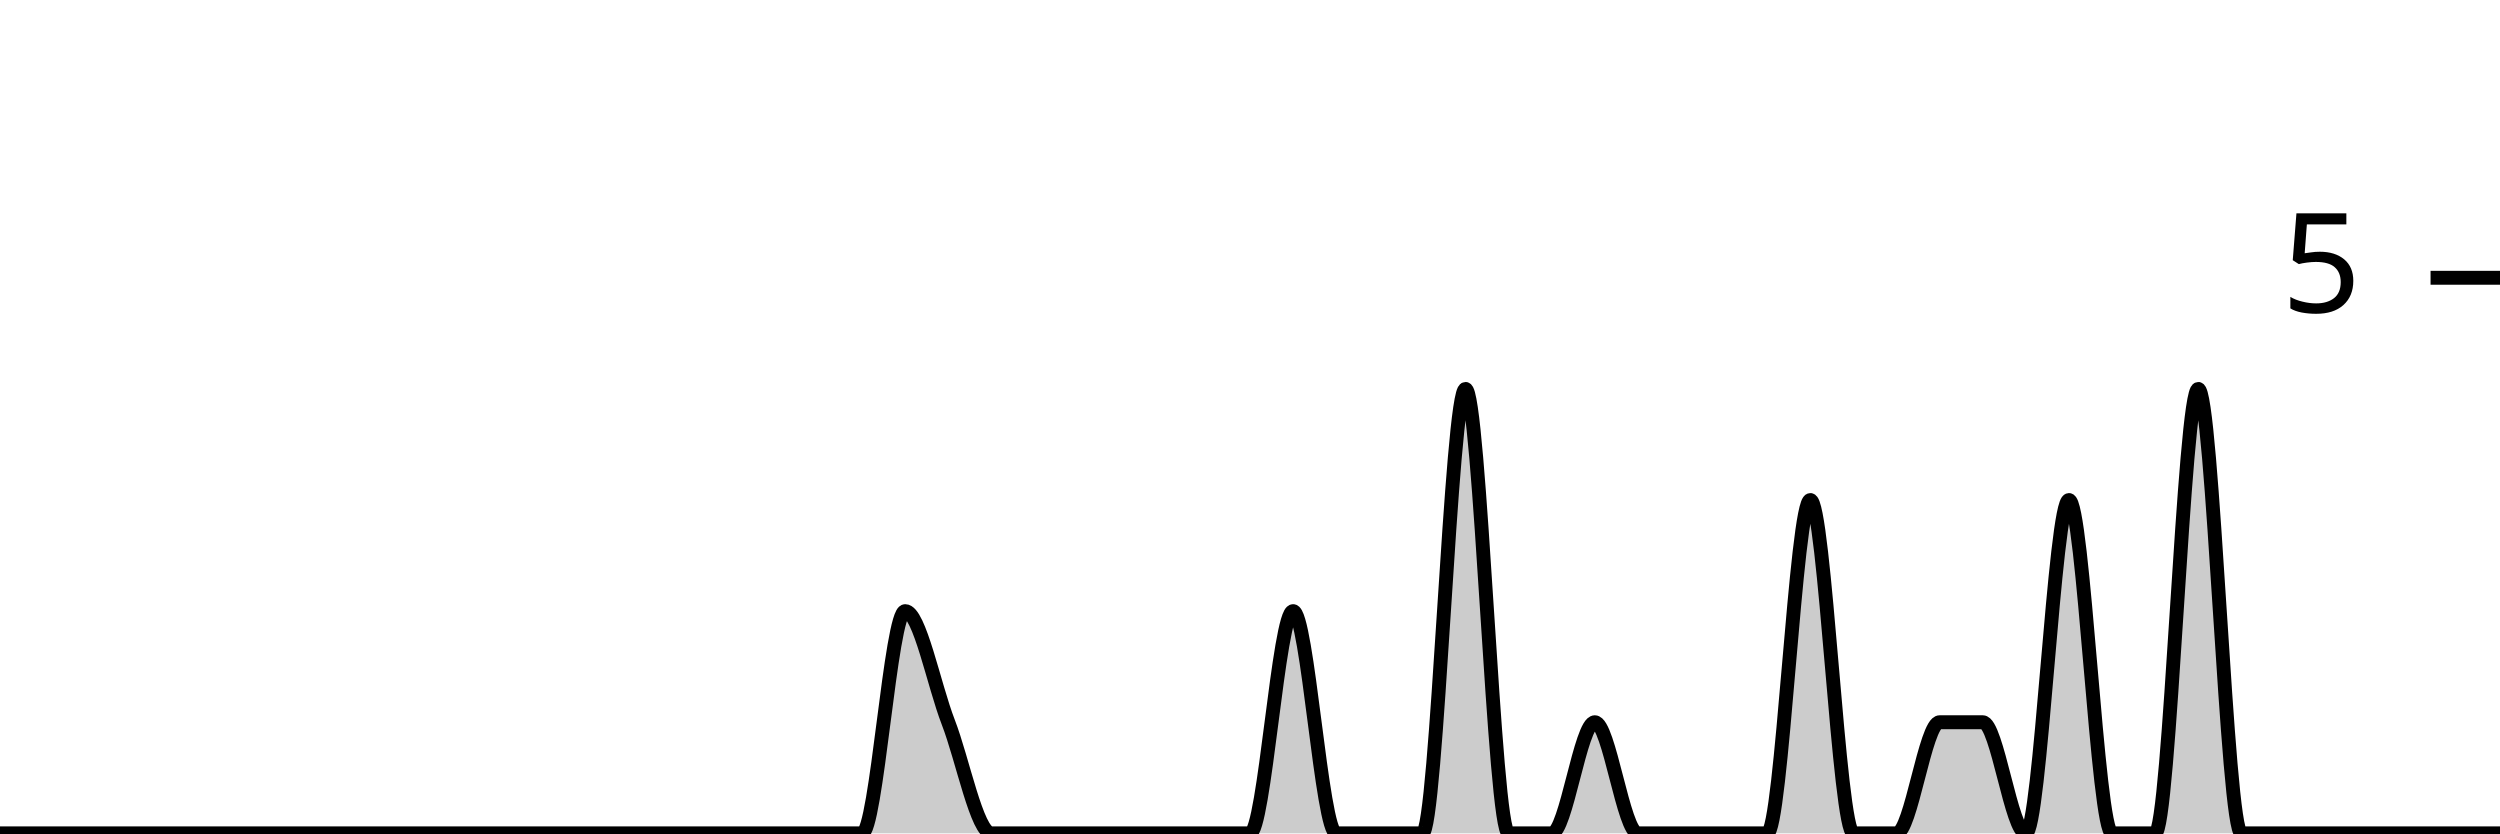
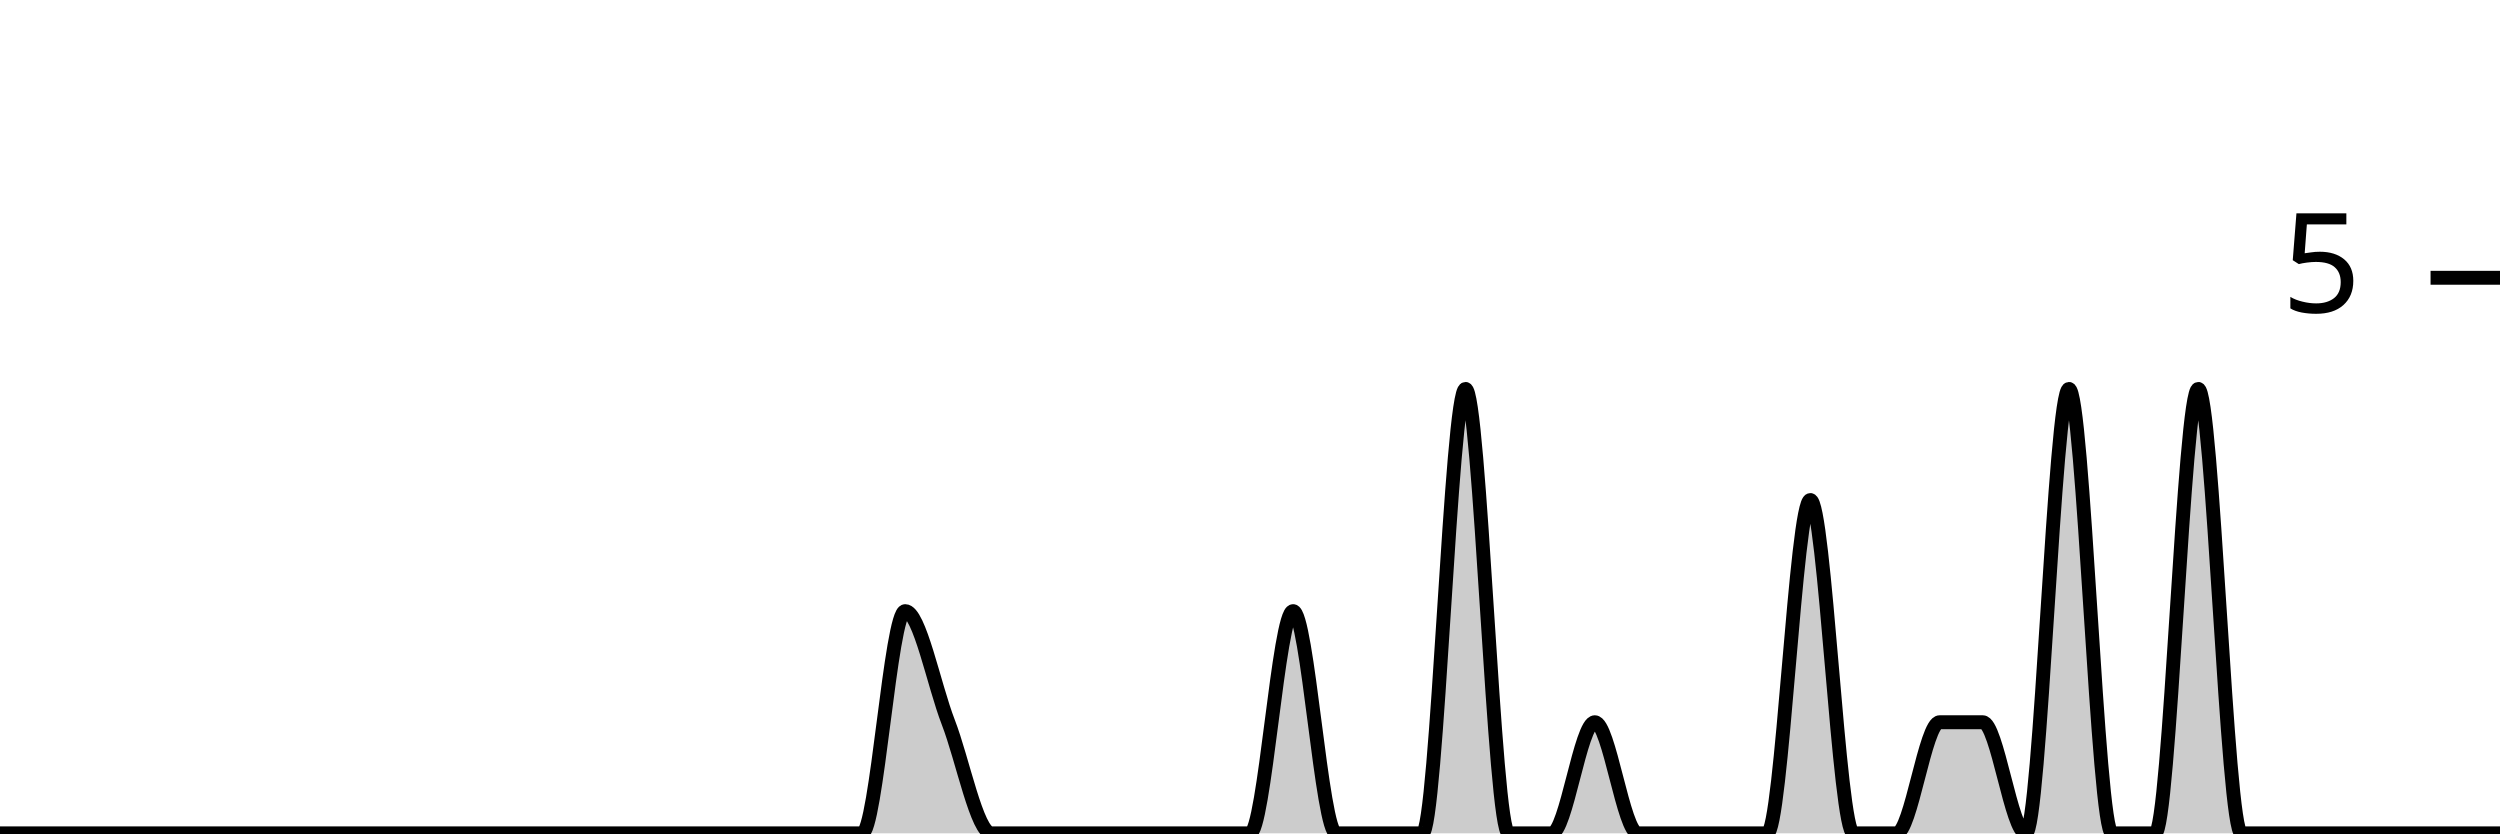
<svg xmlns="http://www.w3.org/2000/svg" viewBox="0 0 180 60">
  <g transform="translate(0,20)">
-     <path class="area" fill="rgba(0, 0, 0, 0.2)" d="M0,40C1.034,40,2.069,40,3.103,40C4.138,40,5.172,40,6.207,40C7.241,40,8.276,40,9.31,40C10.345,40,11.379,40,12.414,40C13.448,40,14.483,40,15.517,40C16.552,40,17.586,40,18.621,40C19.655,40,20.69,40,21.724,40C22.759,40,23.793,40,24.828,40C25.862,40,26.897,40,27.931,40C28.966,40,30,40,31.034,40C32.069,40,33.103,40,34.138,40C35.172,40,36.207,40,37.241,40C38.276,40,39.31,40,40.345,40C41.379,40,42.414,40,43.448,40C44.483,40,45.517,40,46.552,40C47.586,40,48.621,40,49.655,40C50.69,40,51.724,40,52.759,40C53.793,40,54.828,40,55.862,40C56.897,40,57.931,40,58.966,40C60,40,61.034,40,62.069,40C63.103,40,64.138,24,65.172,24C66.207,24,67.241,29.333,68.276,32C69.31,34.667,70.345,40,71.379,40C72.414,40,73.448,40,74.483,40C75.517,40,76.552,40,77.586,40C78.621,40,79.655,40,80.69,40C81.724,40,82.759,40,83.793,40C84.828,40,85.862,40,86.897,40C87.931,40,88.966,40,90,40C91.034,40,92.069,24,93.103,24C94.138,24,95.172,40,96.207,40C97.241,40,98.276,40,99.31,40C100.345,40,101.379,40,102.414,40C103.448,40,104.483,8,105.517,8C106.552,8,107.586,40,108.621,40C109.655,40,110.69,40,111.724,40C112.759,40,113.793,32,114.828,32C115.862,32,116.897,40,117.931,40C118.966,40,120,40,121.034,40C122.069,40,123.103,40,124.138,40C125.172,40,126.207,40,127.241,40C128.276,40,129.31,16,130.345,16C131.379,16,132.414,40,133.448,40C134.483,40,135.517,40,136.552,40C137.586,40,138.621,32,139.655,32C140.69,32,141.724,32,142.759,32C143.793,32,144.828,40,145.862,40C146.897,40,147.931,16,148.966,16C150,16,151.034,40,152.069,40C153.103,40,154.138,40,155.172,40C156.207,40,157.241,8,158.276,8C159.31,8,160.345,40,161.379,40C162.414,40,163.448,40,164.483,40C165.517,40,166.552,40,167.586,40C168.621,40,169.655,40,170.69,40C171.724,40,172.759,40,173.793,40C174.828,40,175.862,40,176.897,40C177.931,40,178.966,40,180,40L180,40C178.966,40,177.931,40,176.897,40C175.862,40,174.828,40,173.793,40C172.759,40,171.724,40,170.69,40C169.655,40,168.621,40,167.586,40C166.552,40,165.517,40,164.483,40C163.448,40,162.414,40,161.379,40C160.345,40,159.31,40,158.276,40C157.241,40,156.207,40,155.172,40C154.138,40,153.103,40,152.069,40C151.034,40,150,40,148.966,40C147.931,40,146.897,40,145.862,40C144.828,40,143.793,40,142.759,40C141.724,40,140.69,40,139.655,40C138.621,40,137.586,40,136.552,40C135.517,40,134.483,40,133.448,40C132.414,40,131.379,40,130.345,40C129.31,40,128.276,40,127.241,40C126.207,40,125.172,40,124.138,40C123.103,40,122.069,40,121.034,40C120,40,118.966,40,117.931,40C116.897,40,115.862,40,114.828,40C113.793,40,112.759,40,111.724,40C110.69,40,109.655,40,108.621,40C107.586,40,106.552,40,105.517,40C104.483,40,103.448,40,102.414,40C101.379,40,100.345,40,99.31,40C98.276,40,97.241,40,96.207,40C95.172,40,94.138,40,93.103,40C92.069,40,91.034,40,90,40C88.966,40,87.931,40,86.897,40C85.862,40,84.828,40,83.793,40C82.759,40,81.724,40,80.69,40C79.655,40,78.621,40,77.586,40C76.552,40,75.517,40,74.483,40C73.448,40,72.414,40,71.379,40C70.345,40,69.31,40,68.276,40C67.241,40,66.207,40,65.172,40C64.138,40,63.103,40,62.069,40C61.034,40,60,40,58.966,40C57.931,40,56.897,40,55.862,40C54.828,40,53.793,40,52.759,40C51.724,40,50.69,40,49.655,40C48.621,40,47.586,40,46.552,40C45.517,40,44.483,40,43.448,40C42.414,40,41.379,40,40.345,40C39.31,40,38.276,40,37.241,40C36.207,40,35.172,40,34.138,40C33.103,40,32.069,40,31.034,40C30,40,28.966,40,27.931,40C26.897,40,25.862,40,24.828,40C23.793,40,22.759,40,21.724,40C20.69,40,19.655,40,18.621,40C17.586,40,16.552,40,15.517,40C14.483,40,13.448,40,12.414,40C11.379,40,10.345,40,9.31,40C8.276,40,7.241,40,6.207,40C5.172,40,4.138,40,3.103,40C2.069,40,1.034,40,0,40Z" />
-     <path class="line" stroke="black" fill="none" d="M0,40C1.034,40,2.069,40,3.103,40C4.138,40,5.172,40,6.207,40C7.241,40,8.276,40,9.31,40C10.345,40,11.379,40,12.414,40C13.448,40,14.483,40,15.517,40C16.552,40,17.586,40,18.621,40C19.655,40,20.69,40,21.724,40C22.759,40,23.793,40,24.828,40C25.862,40,26.897,40,27.931,40C28.966,40,30,40,31.034,40C32.069,40,33.103,40,34.138,40C35.172,40,36.207,40,37.241,40C38.276,40,39.31,40,40.345,40C41.379,40,42.414,40,43.448,40C44.483,40,45.517,40,46.552,40C47.586,40,48.621,40,49.655,40C50.69,40,51.724,40,52.759,40C53.793,40,54.828,40,55.862,40C56.897,40,57.931,40,58.966,40C60,40,61.034,40,62.069,40C63.103,40,64.138,24,65.172,24C66.207,24,67.241,29.333,68.276,32C69.31,34.667,70.345,40,71.379,40C72.414,40,73.448,40,74.483,40C75.517,40,76.552,40,77.586,40C78.621,40,79.655,40,80.69,40C81.724,40,82.759,40,83.793,40C84.828,40,85.862,40,86.897,40C87.931,40,88.966,40,90,40C91.034,40,92.069,24,93.103,24C94.138,24,95.172,40,96.207,40C97.241,40,98.276,40,99.31,40C100.345,40,101.379,40,102.414,40C103.448,40,104.483,8,105.517,8C106.552,8,107.586,40,108.621,40C109.655,40,110.69,40,111.724,40C112.759,40,113.793,32,114.828,32C115.862,32,116.897,40,117.931,40C118.966,40,120,40,121.034,40C122.069,40,123.103,40,124.138,40C125.172,40,126.207,40,127.241,40C128.276,40,129.31,16,130.345,16C131.379,16,132.414,40,133.448,40C134.483,40,135.517,40,136.552,40C137.586,40,138.621,32,139.655,32C140.69,32,141.724,32,142.759,32C143.793,32,144.828,40,145.862,40C146.897,40,147.931,16,148.966,16C150,16,151.034,40,152.069,40C153.103,40,154.138,40,155.172,40C156.207,40,157.241,8,158.276,8C159.31,8,160.345,40,161.379,40C162.414,40,163.448,40,164.483,40C165.517,40,166.552,40,167.586,40C168.621,40,169.655,40,170.69,40C171.724,40,172.759,40,173.793,40C174.828,40,175.862,40,176.897,40C177.931,40,178.966,40,180,40" />
+     <path class="area" fill="rgba(0, 0, 0, 0.2)" d="M0,40C1.034,40,2.069,40,3.103,40C4.138,40,5.172,40,6.207,40C7.241,40,8.276,40,9.31,40C10.345,40,11.379,40,12.414,40C13.448,40,14.483,40,15.517,40C16.552,40,17.586,40,18.621,40C19.655,40,20.69,40,21.724,40C22.759,40,23.793,40,24.828,40C25.862,40,26.897,40,27.931,40C28.966,40,30,40,31.034,40C32.069,40,33.103,40,34.138,40C35.172,40,36.207,40,37.241,40C38.276,40,39.31,40,40.345,40C41.379,40,42.414,40,43.448,40C44.483,40,45.517,40,46.552,40C47.586,40,48.621,40,49.655,40C50.69,40,51.724,40,52.759,40C53.793,40,54.828,40,55.862,40C56.897,40,57.931,40,58.966,40C60,40,61.034,40,62.069,40C63.103,40,64.138,24,65.172,24C66.207,24,67.241,29.333,68.276,32C69.31,34.667,70.345,40,71.379,40C72.414,40,73.448,40,74.483,40C75.517,40,76.552,40,77.586,40C78.621,40,79.655,40,80.69,40C81.724,40,82.759,40,83.793,40C84.828,40,85.862,40,86.897,40C87.931,40,88.966,40,90,40C91.034,40,92.069,24,93.103,24C94.138,24,95.172,40,96.207,40C97.241,40,98.276,40,99.31,40C100.345,40,101.379,40,102.414,40C103.448,40,104.483,8,105.517,8C106.552,8,107.586,40,108.621,40C109.655,40,110.69,40,111.724,40C112.759,40,113.793,32,114.828,32C115.862,32,116.897,40,117.931,40C118.966,40,120,40,121.034,40C122.069,40,123.103,40,124.138,40C125.172,40,126.207,40,127.241,40C128.276,40,129.31,16,130.345,16C131.379,16,132.414,40,133.448,40C134.483,40,135.517,40,136.552,40C137.586,40,138.621,32,139.655,32C140.69,32,141.724,32,142.759,32C143.793,32,144.828,40,145.862,40C146.897,40,147.931,8,148.966,8C150,8,151.034,40,152.069,40C153.103,40,154.138,40,155.172,40C156.207,40,157.241,8,158.276,8C159.31,8,160.345,40,161.379,40C162.414,40,163.448,40,164.483,40C165.517,40,166.552,40,167.586,40C168.621,40,169.655,40,170.69,40C171.724,40,172.759,40,173.793,40C174.828,40,175.862,40,176.897,40C177.931,40,178.966,40,180,40L180,40C178.966,40,177.931,40,176.897,40C175.862,40,174.828,40,173.793,40C172.759,40,171.724,40,170.69,40C169.655,40,168.621,40,167.586,40C166.552,40,165.517,40,164.483,40C163.448,40,162.414,40,161.379,40C160.345,40,159.31,40,158.276,40C157.241,40,156.207,40,155.172,40C154.138,40,153.103,40,152.069,40C151.034,40,150,40,148.966,40C147.931,40,146.897,40,145.862,40C144.828,40,143.793,40,142.759,40C141.724,40,140.69,40,139.655,40C138.621,40,137.586,40,136.552,40C135.517,40,134.483,40,133.448,40C132.414,40,131.379,40,130.345,40C129.31,40,128.276,40,127.241,40C126.207,40,125.172,40,124.138,40C123.103,40,122.069,40,121.034,40C120,40,118.966,40,117.931,40C116.897,40,115.862,40,114.828,40C113.793,40,112.759,40,111.724,40C110.69,40,109.655,40,108.621,40C107.586,40,106.552,40,105.517,40C104.483,40,103.448,40,102.414,40C101.379,40,100.345,40,99.31,40C98.276,40,97.241,40,96.207,40C95.172,40,94.138,40,93.103,40C92.069,40,91.034,40,90,40C88.966,40,87.931,40,86.897,40C85.862,40,84.828,40,83.793,40C82.759,40,81.724,40,80.69,40C79.655,40,78.621,40,77.586,40C76.552,40,75.517,40,74.483,40C73.448,40,72.414,40,71.379,40C70.345,40,69.31,40,68.276,40C67.241,40,66.207,40,65.172,40C64.138,40,63.103,40,62.069,40C61.034,40,60,40,58.966,40C57.931,40,56.897,40,55.862,40C54.828,40,53.793,40,52.759,40C51.724,40,50.69,40,49.655,40C48.621,40,47.586,40,46.552,40C45.517,40,44.483,40,43.448,40C42.414,40,41.379,40,40.345,40C39.31,40,38.276,40,37.241,40C36.207,40,35.172,40,34.138,40C33.103,40,32.069,40,31.034,40C30,40,28.966,40,27.931,40C26.897,40,25.862,40,24.828,40C23.793,40,22.759,40,21.724,40C20.69,40,19.655,40,18.621,40C17.586,40,16.552,40,15.517,40C14.483,40,13.448,40,12.414,40C11.379,40,10.345,40,9.31,40C8.276,40,7.241,40,6.207,40C5.172,40,4.138,40,3.103,40C2.069,40,1.034,40,0,40Z" />
+     <path class="line" stroke="black" fill="none" d="M0,40C1.034,40,2.069,40,3.103,40C4.138,40,5.172,40,6.207,40C7.241,40,8.276,40,9.31,40C10.345,40,11.379,40,12.414,40C13.448,40,14.483,40,15.517,40C16.552,40,17.586,40,18.621,40C19.655,40,20.69,40,21.724,40C22.759,40,23.793,40,24.828,40C25.862,40,26.897,40,27.931,40C28.966,40,30,40,31.034,40C32.069,40,33.103,40,34.138,40C35.172,40,36.207,40,37.241,40C38.276,40,39.31,40,40.345,40C41.379,40,42.414,40,43.448,40C44.483,40,45.517,40,46.552,40C47.586,40,48.621,40,49.655,40C50.69,40,51.724,40,52.759,40C53.793,40,54.828,40,55.862,40C56.897,40,57.931,40,58.966,40C60,40,61.034,40,62.069,40C63.103,40,64.138,24,65.172,24C66.207,24,67.241,29.333,68.276,32C69.31,34.667,70.345,40,71.379,40C72.414,40,73.448,40,74.483,40C75.517,40,76.552,40,77.586,40C78.621,40,79.655,40,80.69,40C81.724,40,82.759,40,83.793,40C84.828,40,85.862,40,86.897,40C87.931,40,88.966,40,90,40C91.034,40,92.069,24,93.103,24C94.138,24,95.172,40,96.207,40C97.241,40,98.276,40,99.31,40C100.345,40,101.379,40,102.414,40C103.448,40,104.483,8,105.517,8C106.552,8,107.586,40,108.621,40C109.655,40,110.69,40,111.724,40C112.759,40,113.793,32,114.828,32C115.862,32,116.897,40,117.931,40C118.966,40,120,40,121.034,40C122.069,40,123.103,40,124.138,40C125.172,40,126.207,40,127.241,40C128.276,40,129.31,16,130.345,16C131.379,16,132.414,40,133.448,40C134.483,40,135.517,40,136.552,40C137.586,40,138.621,32,139.655,32C140.69,32,141.724,32,142.759,32C143.793,32,144.828,40,145.862,40C146.897,40,147.931,8,148.966,8C150,8,151.034,40,152.069,40C153.103,40,154.138,40,155.172,40C156.207,40,157.241,8,158.276,8C159.31,8,160.345,40,161.379,40C162.414,40,163.448,40,164.483,40C165.517,40,166.552,40,167.586,40C168.621,40,169.655,40,170.69,40C171.724,40,172.759,40,173.793,40C174.828,40,175.862,40,176.897,40C177.931,40,178.966,40,180,40" />
    <path class="axis-ceiling" stroke-width="1" stroke="black" fill="none" d="M175,0L180,0" />
    <text class="axis-ceiling-label" font-family="sans-serif" text-anchor="end" font-size="10px" x="170" y="2.5">5</text>
  </g>
</svg>
